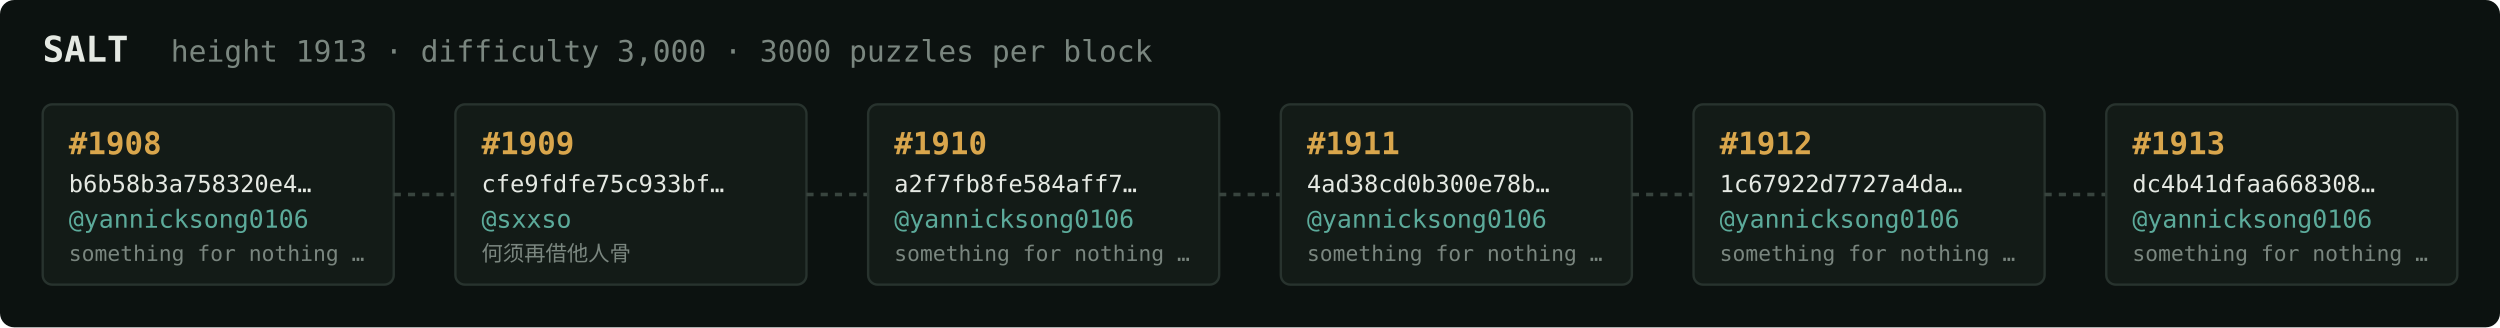
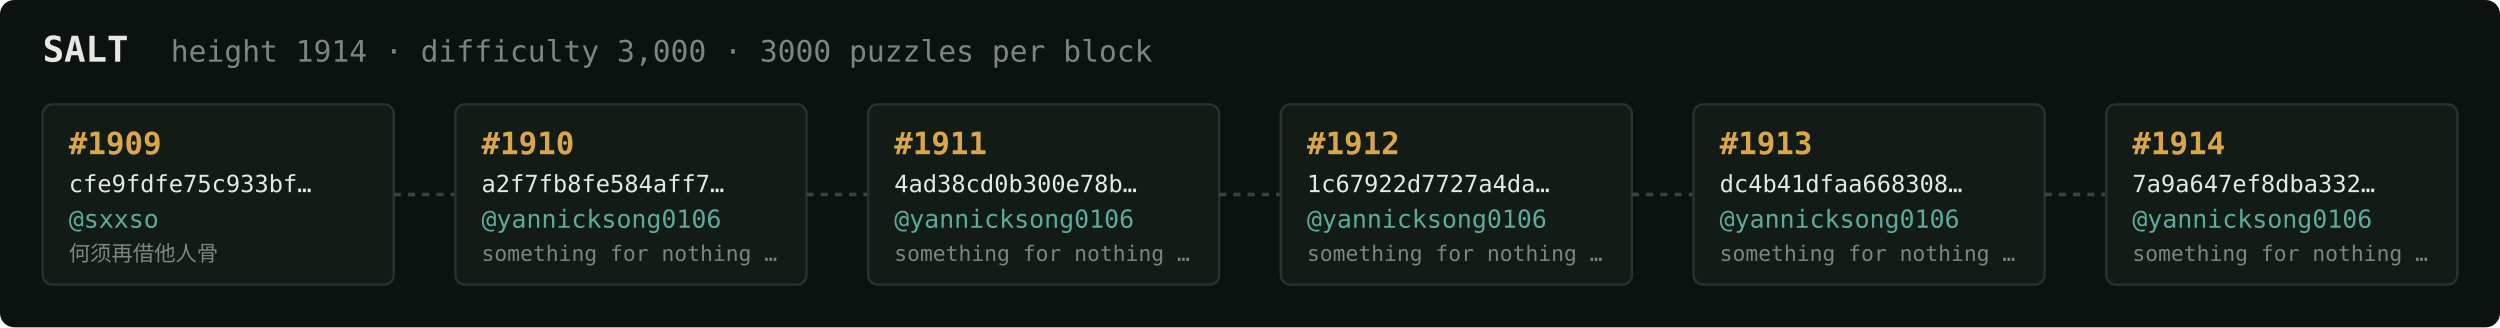
<svg xmlns="http://www.w3.org/2000/svg" width="1054" height="138" viewBox="0 0 1054 138" font-family="ui-monospace,SFMono-Regular,Menlo,monospace">
  <rect fill="#0c1210" width="1054" height="138" rx="6" />
  <text x="18" y="26" fill="#e5e9e3" font-size="15" font-weight="700">SALT</text>
-   <text x="72" y="26" fill="#7a867f" font-size="12.5">height 1913 · difficulty 3,000 · 3000 puzzles per block</text>
+   <text x="72" y="26" fill="#7a867f" font-size="12.5">height 1914 · difficulty 3,000 · 3000 puzzles per block</text>
  <rect x="18" y="44" width="148" height="76" rx="4" fill="#131b17" stroke="#28332e" stroke-width="1" />
-   <text x="29" y="65" fill="#d9a64c" font-size="13" font-weight="700">#1908</text>
-   <text x="29" y="81" fill="#e5e9e3" font-size="10">b6b58b3a758320e4…</text>
-   <text x="29" y="96" fill="#5cab9b" font-size="10.5">@yannicksong0106</text>
-   <text x="29" y="110" fill="#7a867f" font-size="9">something for nothing …</text>
+   <text x="29" y="65" fill="#d9a64c" font-size="13" font-weight="700">#1909</text>
+   <text x="29" y="81" fill="#e5e9e3" font-size="10">cfe9fdfe75c933bf…</text>
+   <text x="29" y="96" fill="#5cab9b" font-size="10.5">@sxxso</text>
+   <text x="29" y="110" fill="#7a867f" font-size="9">何须再借他人骨</text>
  <line x1="166" y1="82.0" x2="192" y2="82.0" stroke="#38443e" stroke-width="1.5" stroke-dasharray="3 3" />
  <rect x="192" y="44" width="148" height="76" rx="4" fill="#131b17" stroke="#28332e" stroke-width="1" />
-   <text x="203" y="65" fill="#d9a64c" font-size="13" font-weight="700">#1909</text>
-   <text x="203" y="81" fill="#e5e9e3" font-size="10">cfe9fdfe75c933bf…</text>
-   <text x="203" y="96" fill="#5cab9b" font-size="10.5">@sxxso</text>
-   <text x="203" y="110" fill="#7a867f" font-size="9">何须再借他人骨</text>
+   <text x="203" y="65" fill="#d9a64c" font-size="13" font-weight="700">#1910</text>
+   <text x="203" y="81" fill="#e5e9e3" font-size="10">a2f7fb8fe584aff7…</text>
+   <text x="203" y="96" fill="#5cab9b" font-size="10.5">@yannicksong0106</text>
+   <text x="203" y="110" fill="#7a867f" font-size="9">something for nothing …</text>
  <line x1="340" y1="82.0" x2="366" y2="82.0" stroke="#38443e" stroke-width="1.5" stroke-dasharray="3 3" />
  <rect x="366" y="44" width="148" height="76" rx="4" fill="#131b17" stroke="#28332e" stroke-width="1" />
-   <text x="377" y="65" fill="#d9a64c" font-size="13" font-weight="700">#1910</text>
-   <text x="377" y="81" fill="#e5e9e3" font-size="10">a2f7fb8fe584aff7…</text>
+   <text x="377" y="65" fill="#d9a64c" font-size="13" font-weight="700">#1911</text>
+   <text x="377" y="81" fill="#e5e9e3" font-size="10">4ad38cd0b300e78b…</text>
  <text x="377" y="96" fill="#5cab9b" font-size="10.5">@yannicksong0106</text>
  <text x="377" y="110" fill="#7a867f" font-size="9">something for nothing …</text>
  <line x1="514" y1="82.0" x2="540" y2="82.0" stroke="#38443e" stroke-width="1.5" stroke-dasharray="3 3" />
  <rect x="540" y="44" width="148" height="76" rx="4" fill="#131b17" stroke="#28332e" stroke-width="1" />
-   <text x="551" y="65" fill="#d9a64c" font-size="13" font-weight="700">#1911</text>
-   <text x="551" y="81" fill="#e5e9e3" font-size="10">4ad38cd0b300e78b…</text>
+   <text x="551" y="65" fill="#d9a64c" font-size="13" font-weight="700">#1912</text>
+   <text x="551" y="81" fill="#e5e9e3" font-size="10">1c67922d7727a4da…</text>
  <text x="551" y="96" fill="#5cab9b" font-size="10.5">@yannicksong0106</text>
  <text x="551" y="110" fill="#7a867f" font-size="9">something for nothing …</text>
  <line x1="688" y1="82.0" x2="714" y2="82.0" stroke="#38443e" stroke-width="1.5" stroke-dasharray="3 3" />
  <rect x="714" y="44" width="148" height="76" rx="4" fill="#131b17" stroke="#28332e" stroke-width="1" />
-   <text x="725" y="65" fill="#d9a64c" font-size="13" font-weight="700">#1912</text>
-   <text x="725" y="81" fill="#e5e9e3" font-size="10">1c67922d7727a4da…</text>
+   <text x="725" y="65" fill="#d9a64c" font-size="13" font-weight="700">#1913</text>
+   <text x="725" y="81" fill="#e5e9e3" font-size="10">dc4b41dfaa668308…</text>
  <text x="725" y="96" fill="#5cab9b" font-size="10.5">@yannicksong0106</text>
  <text x="725" y="110" fill="#7a867f" font-size="9">something for nothing …</text>
  <line x1="862" y1="82.0" x2="888" y2="82.0" stroke="#38443e" stroke-width="1.5" stroke-dasharray="3 3" />
  <rect x="888" y="44" width="148" height="76" rx="4" fill="#131b17" stroke="#28332e" stroke-width="1" />
-   <text x="899" y="65" fill="#d9a64c" font-size="13" font-weight="700">#1913</text>
-   <text x="899" y="81" fill="#e5e9e3" font-size="10">dc4b41dfaa668308…</text>
+   <text x="899" y="65" fill="#d9a64c" font-size="13" font-weight="700">#1914</text>
+   <text x="899" y="81" fill="#e5e9e3" font-size="10">7a9a647ef8dba332…</text>
  <text x="899" y="96" fill="#5cab9b" font-size="10.5">@yannicksong0106</text>
  <text x="899" y="110" fill="#7a867f" font-size="9">something for nothing …</text>
</svg>
